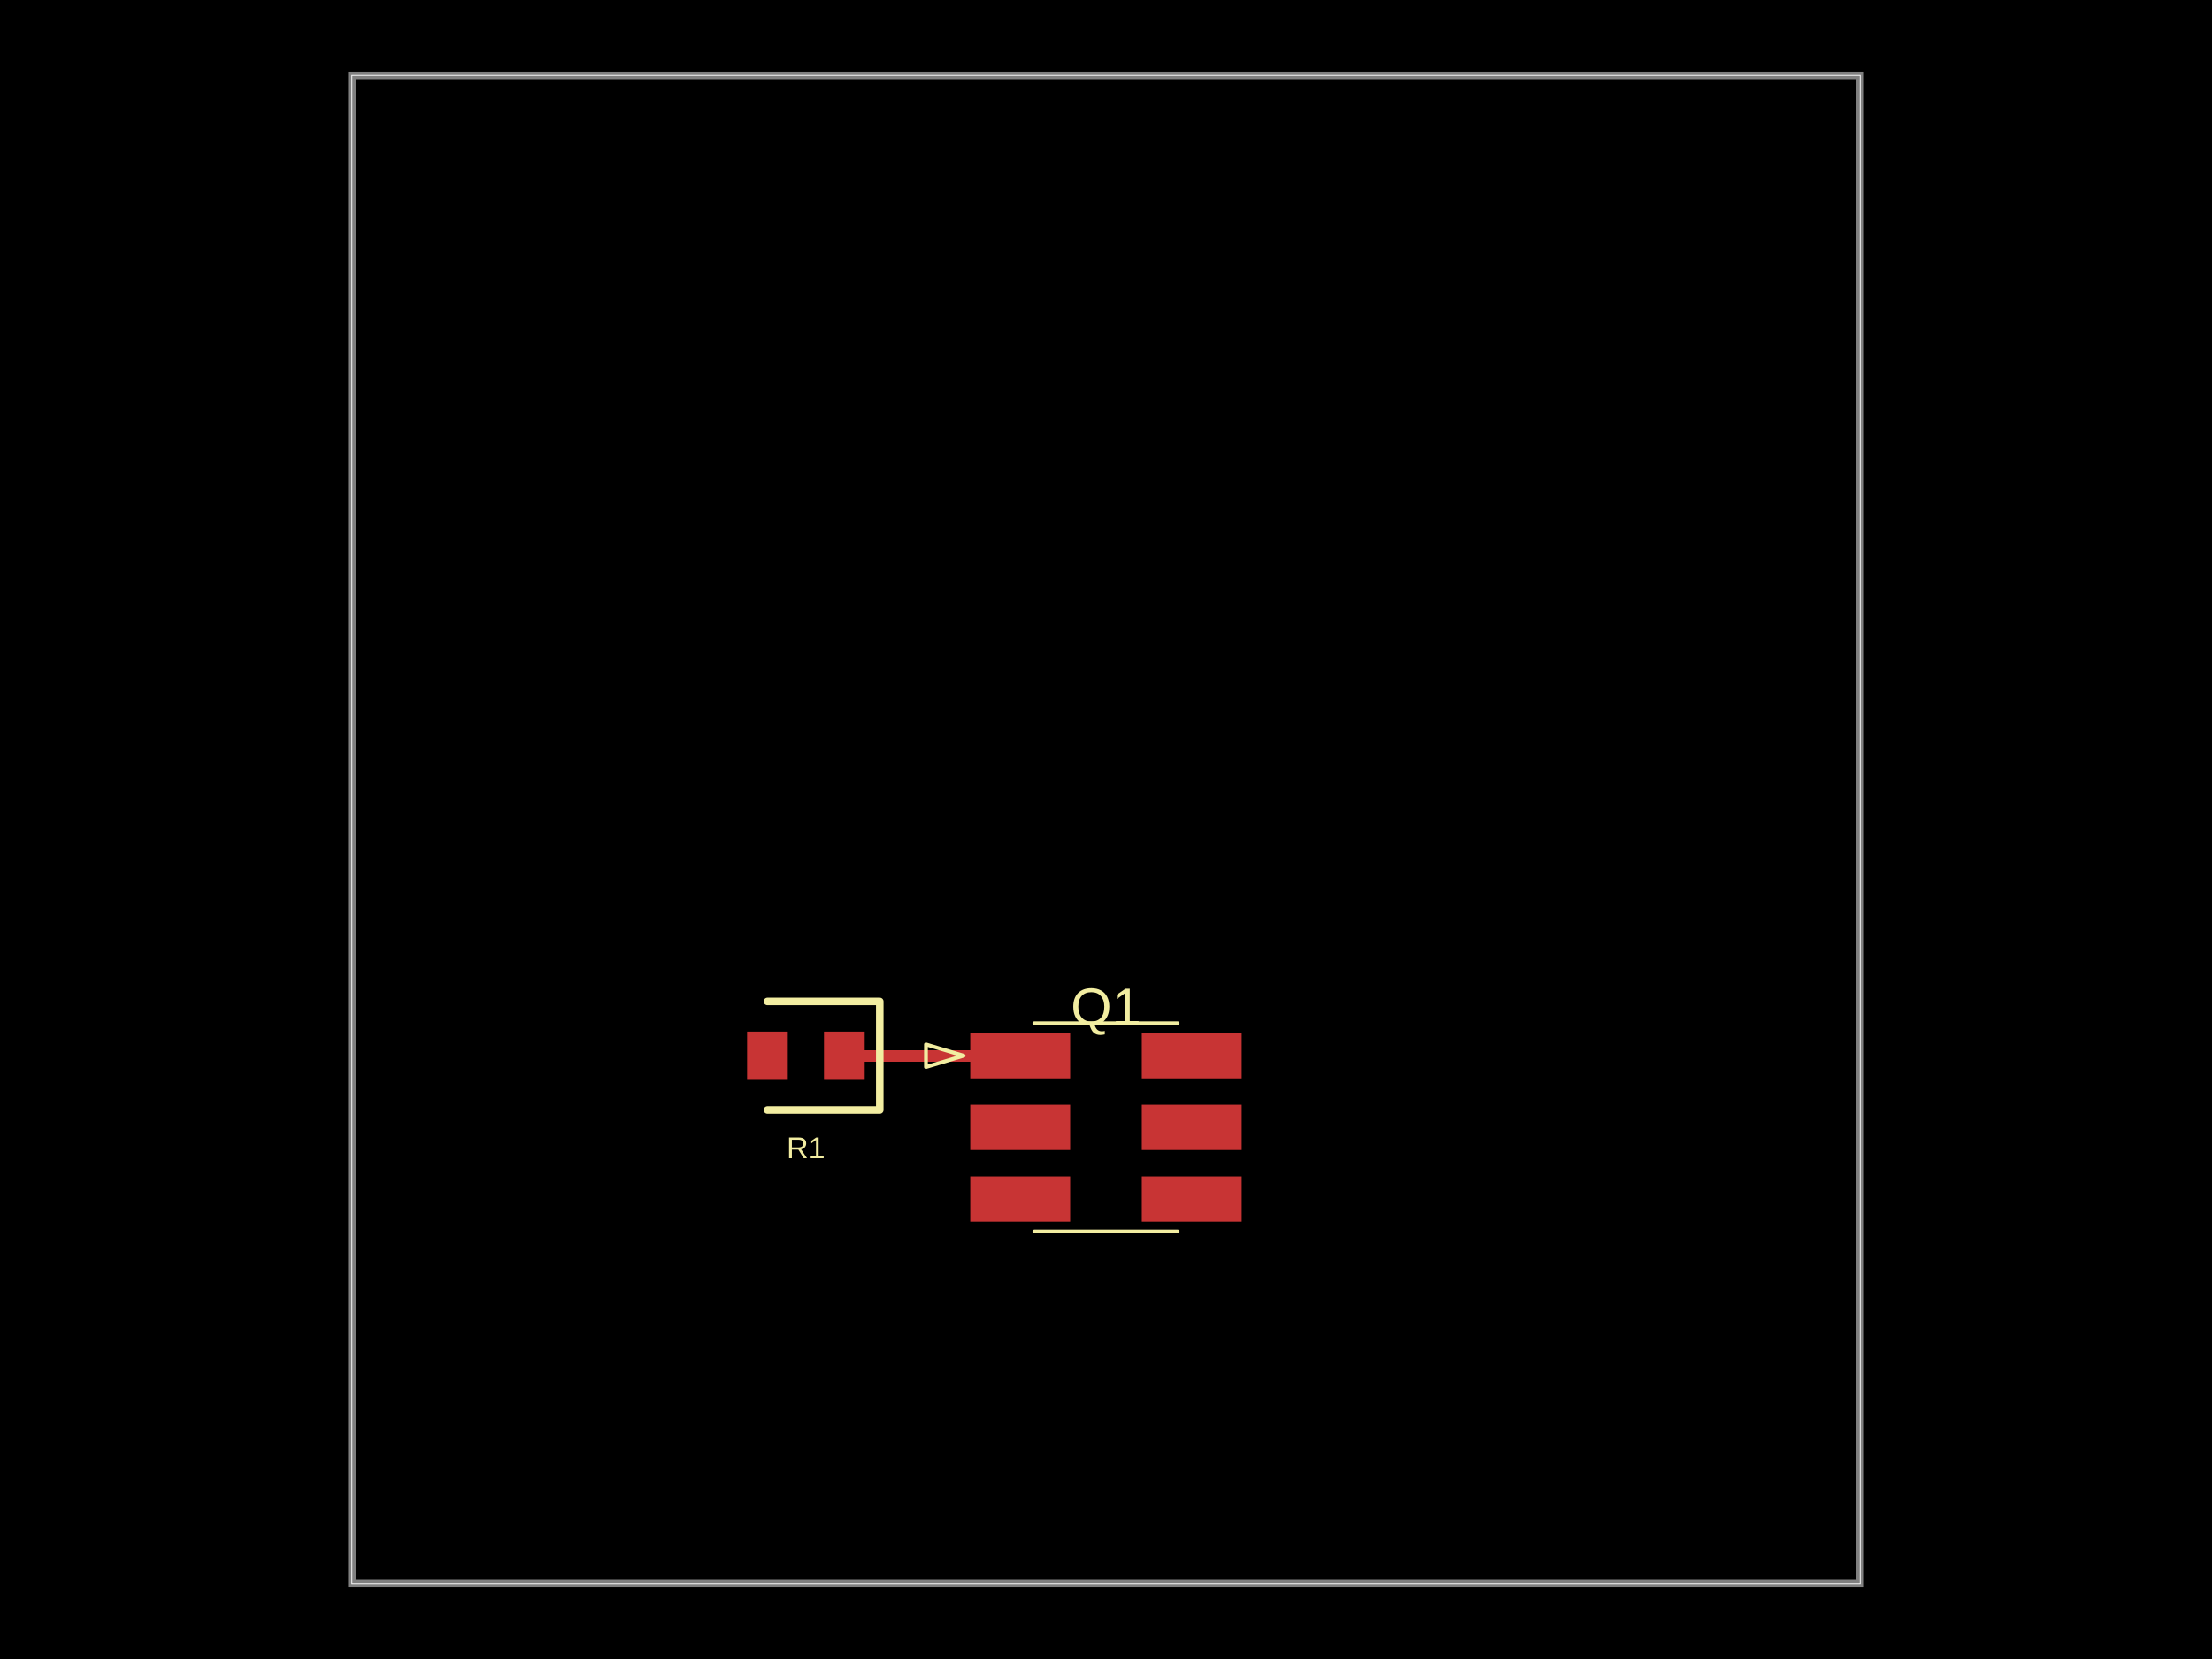
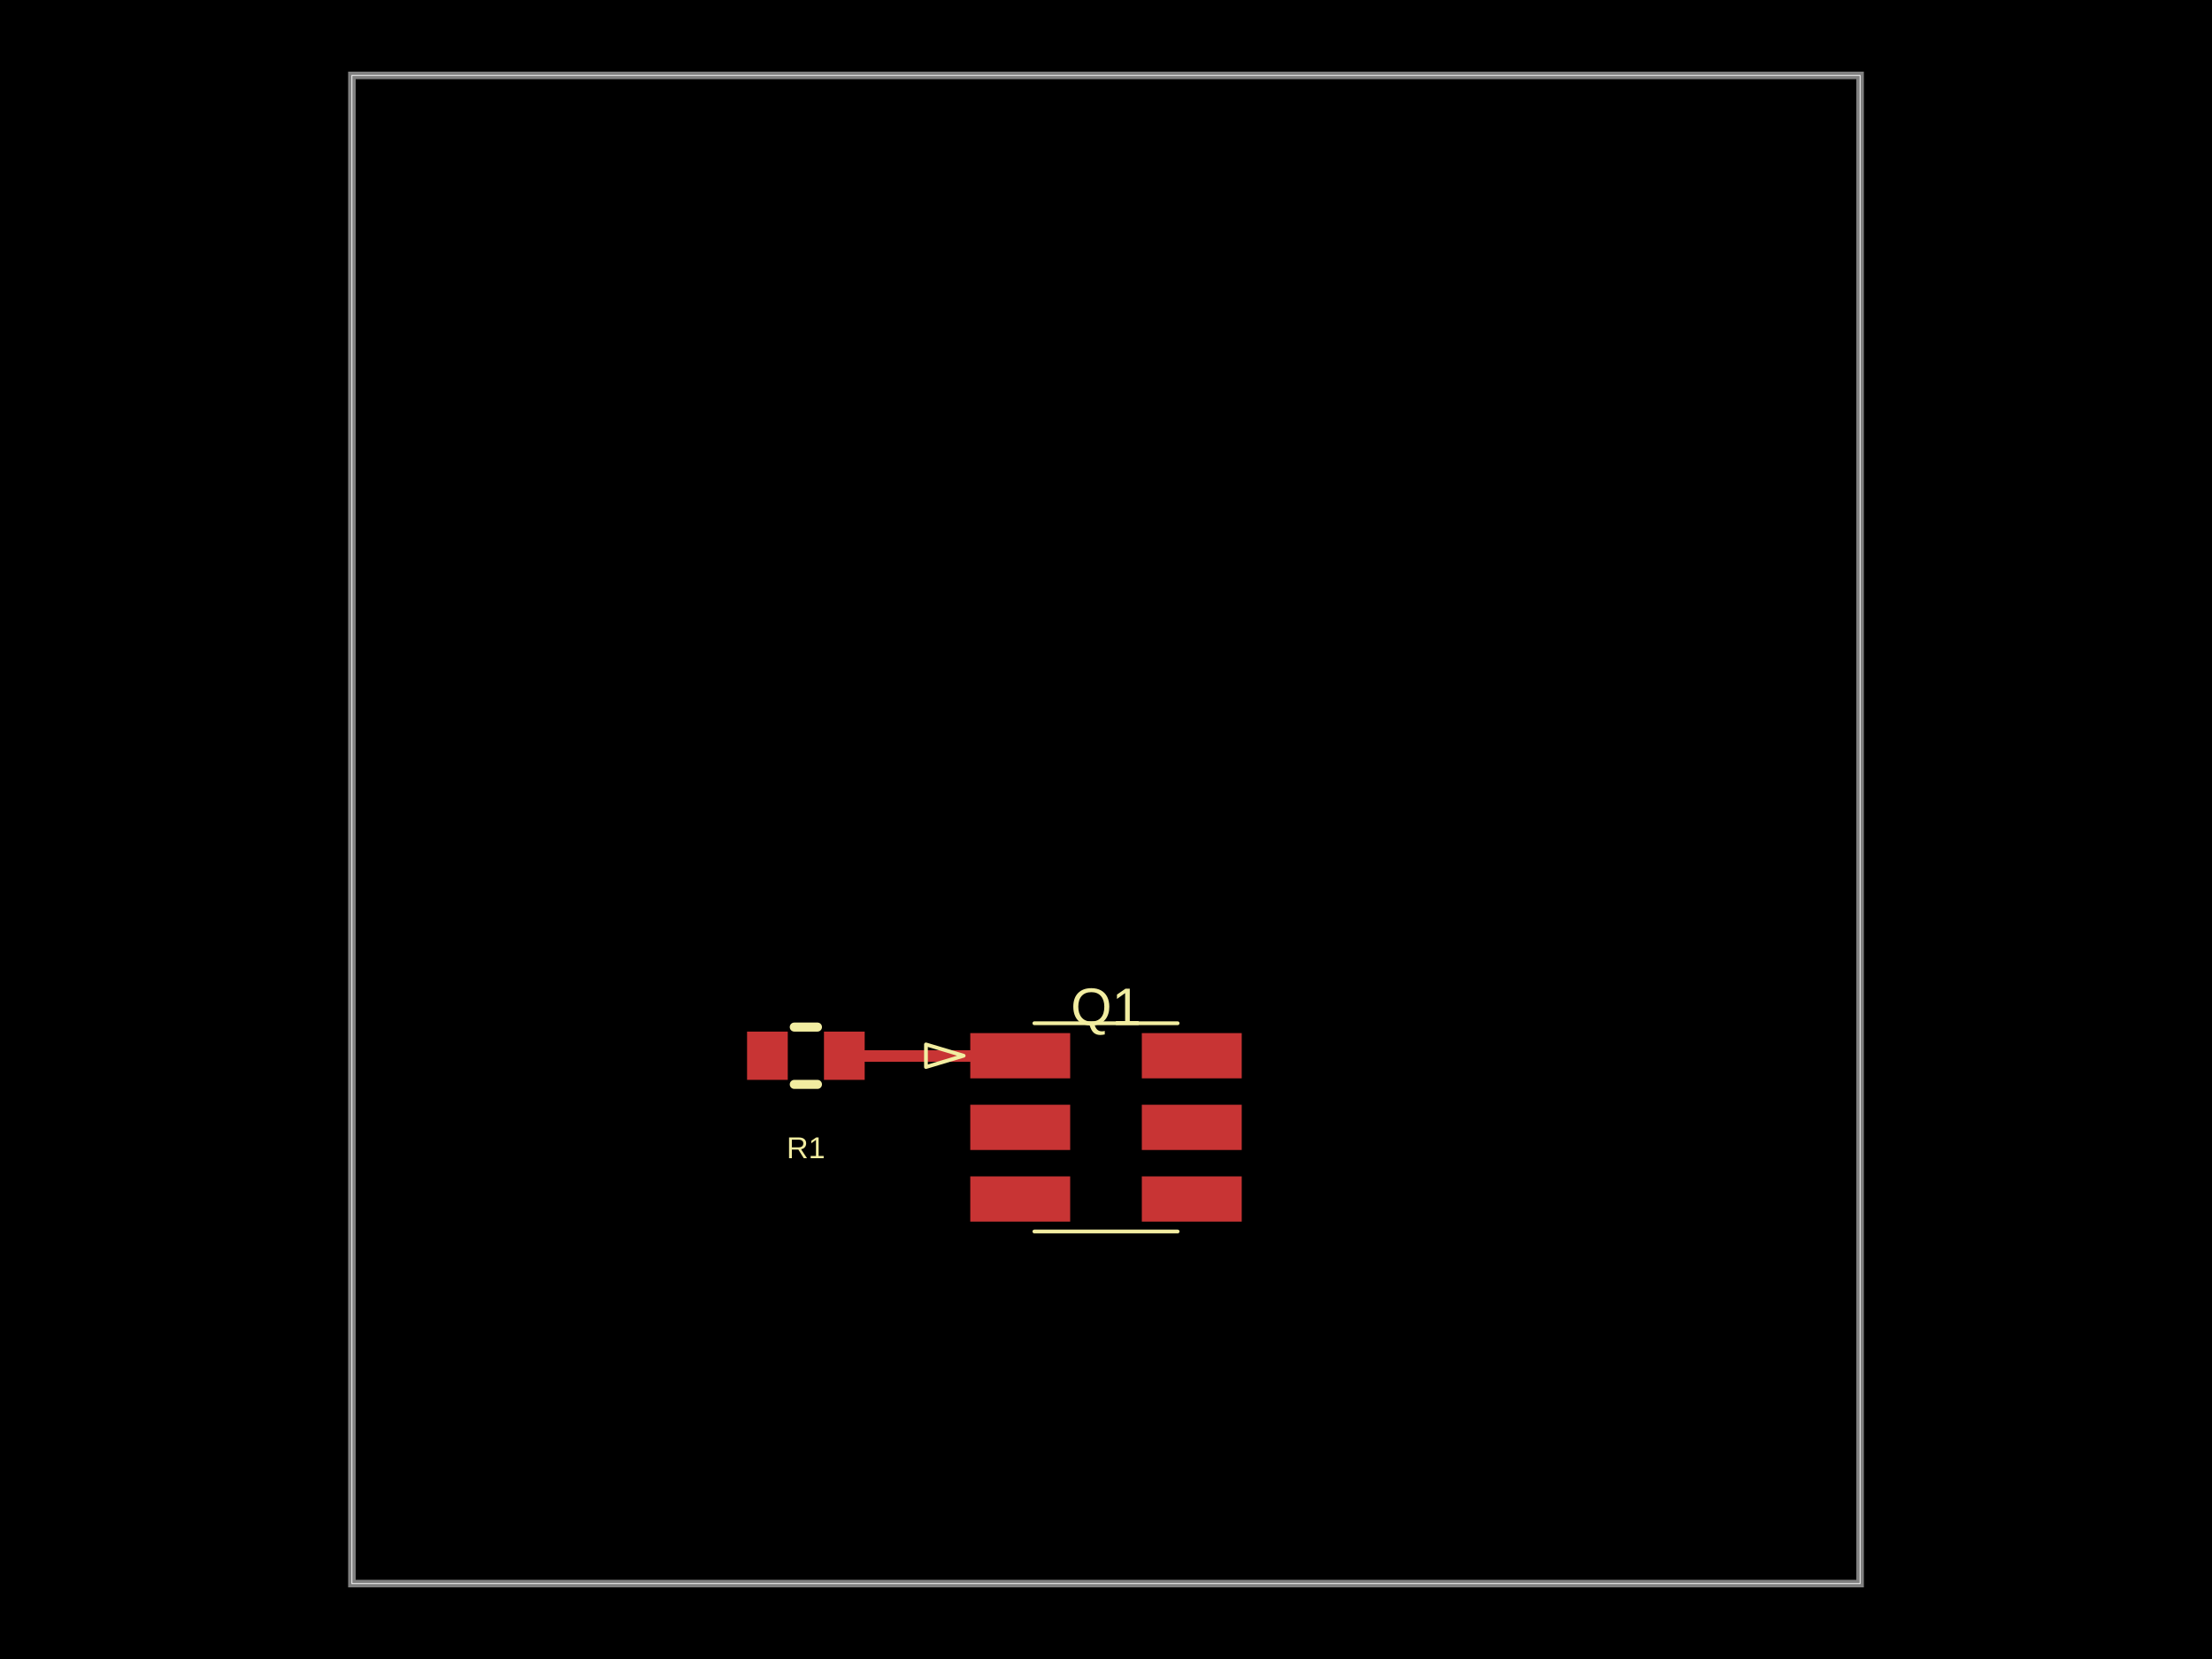
- <svg xmlns="http://www.w3.org/2000/svg" width="800" height="600" data-software-used-string="@tscircuit/core@0.0.1210">
+ <svg xmlns="http://www.w3.org/2000/svg" width="800" height="600" data-software-used-string="@tscircuit/core@0.0.1216">
  <style />
  <rect class="boundary" x="0" y="0" fill="#000" width="800" height="600" data-type="pcb_background" data-pcb-layer="global" />
  <rect class="pcb-boundary" fill="none" stroke="#fff" stroke-width="0.3" x="127.273" y="27.273" width="545.455" height="545.455" data-type="pcb_boundary" data-pcb-layer="global" />
  <path class="pcb-board" d="M 127.273 572.727 L 672.727 572.727 L 672.727 27.273 L 127.273 27.273 Z" fill="none" stroke="rgba(255, 255, 255, 0.5)" stroke-width="2.727" data-type="pcb_board" data-pcb-layer="board" />
  <rect class="pcb-pad" fill="rgb(200, 52, 52)" x="350.909" y="373.636" width="36.136" height="16.364" data-type="pcb_smtpad" data-pcb-layer="top" />
  <rect class="pcb-pad" fill="rgb(200, 52, 52)" x="350.909" y="399.545" width="36.136" height="16.364" data-type="pcb_smtpad" data-pcb-layer="top" />
  <rect class="pcb-pad" fill="rgb(200, 52, 52)" x="350.909" y="425.455" width="36.136" height="16.364" data-type="pcb_smtpad" data-pcb-layer="top" />
  <rect class="pcb-pad" fill="rgb(200, 52, 52)" x="412.955" y="425.455" width="36.136" height="16.364" data-type="pcb_smtpad" data-pcb-layer="top" />
  <rect class="pcb-pad" fill="rgb(200, 52, 52)" x="412.955" y="399.545" width="36.136" height="16.364" data-type="pcb_smtpad" data-pcb-layer="top" />
  <rect class="pcb-pad" fill="rgb(200, 52, 52)" x="412.955" y="373.636" width="36.136" height="16.364" data-type="pcb_smtpad" data-pcb-layer="top" />
  <rect class="pcb-pad" fill="rgb(200, 52, 52)" x="298" y="373.091" width="14.727" height="17.455" data-type="pcb_smtpad" data-pcb-layer="top" />
  <rect class="pcb-pad" fill="rgb(200, 52, 52)" x="270.182" y="373.091" width="14.727" height="17.455" data-type="pcb_smtpad" data-pcb-layer="top" />
  <path class="pcb-trace" stroke="rgb(200, 52, 52)" fill="none" d="M 305.364 381.818 L 368.991 381.818" stroke-width="4.091" stroke-linecap="round" stroke-linejoin="round" shape-rendering="crispEdges" data-type="pcb_trace" data-pcb-layer="top" />
  <text x="0" y="0" dx="0" dy="0" fill="#f2eda1" font-family="Arial, sans-serif" font-size="19.091" text-anchor="middle" dominant-baseline="central" transform="matrix(1,0,0,1,400,364.0909)" class="pcb-silkscreen-text pcb-silkscreen-top" data-pcb-silkscreen-text-id="pcb_component_0" stroke="none" data-type="pcb_silkscreen_text" data-pcb-layer="top">Q1</text>
  <path class="pcb-silkscreen pcb-silkscreen-top" d="M 374.091 370.07 L 425.909 370.07" fill="none" stroke="#f2eda1" stroke-width="1.364" stroke-linecap="round" stroke-linejoin="round" data-pcb-component-id="pcb_component_0" data-pcb-silkscreen-path-id="pcb_silkscreen_path_0" data-type="pcb_silkscreen_path" data-pcb-layer="top" />
  <path class="pcb-silkscreen pcb-silkscreen-top" d="M 374.091 445.385 L 425.909 445.385" fill="none" stroke="#f2eda1" stroke-width="1.364" stroke-linecap="round" stroke-linejoin="round" data-pcb-component-id="pcb_component_0" data-pcb-silkscreen-path-id="pcb_silkscreen_path_1" data-type="pcb_silkscreen_path" data-pcb-layer="top" />
  <path class="pcb-silkscreen pcb-silkscreen-top" d="M 348.523 381.818 L 334.886 377.727 L 334.886 385.909 L 348.523 381.818 Z" fill="none" stroke="#f2eda1" stroke-width="1.364" stroke-linecap="round" stroke-linejoin="round" data-pcb-component-id="pcb_component_0" data-pcb-silkscreen-path-id="pcb_silkscreen_path_2" data-type="pcb_silkscreen_path" data-pcb-layer="top" />
-   <path class="pcb-silkscreen pcb-silkscreen-top" d="M 277.545 401.455 L 318.182 401.455 L 318.182 362.182 L 277.545 362.182" fill="none" stroke="#f2eda1" stroke-width="2.727" stroke-linecap="round" stroke-linejoin="round" data-pcb-component-id="pcb_component_1" data-pcb-silkscreen-path-id="pcb_silkscreen_path_3" data-type="pcb_silkscreen_path" data-pcb-layer="top" />
+   <path class="pcb-silkscreen pcb-silkscreen-top" d="M 295.645 392.182 L 287.264 392.182" fill="none" stroke="#f2eda1" stroke-width="3.273" stroke-linecap="round" stroke-linejoin="round" data-pcb-component-id="pcb_component_1" data-pcb-silkscreen-path-id="pcb_silkscreen_path_3" data-type="pcb_silkscreen_path" data-pcb-layer="top" />
+   <path class="pcb-silkscreen pcb-silkscreen-top" d="M 295.645 371.455 L 287.264 371.455" fill="none" stroke="#f2eda1" stroke-width="3.273" stroke-linecap="round" stroke-linejoin="round" data-pcb-component-id="pcb_component_1" data-pcb-silkscreen-path-id="pcb_silkscreen_path_4" data-type="pcb_silkscreen_path" data-pcb-layer="top" />
  <text x="0" y="0" dx="0" dy="0" fill="#f2eda1" font-family="Arial, sans-serif" font-size="10.909" text-anchor="middle" dominant-baseline="central" transform="matrix(1,0,0,1,291.4545,415.0909)" class="pcb-silkscreen-text pcb-silkscreen-top" data-pcb-silkscreen-text-id="pcb_component_1" stroke="none" data-type="pcb_silkscreen_text" data-pcb-layer="top">R1</text>
</svg>
